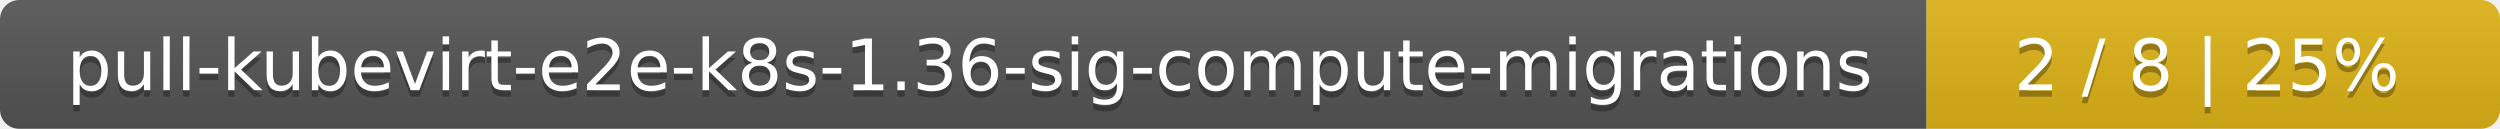
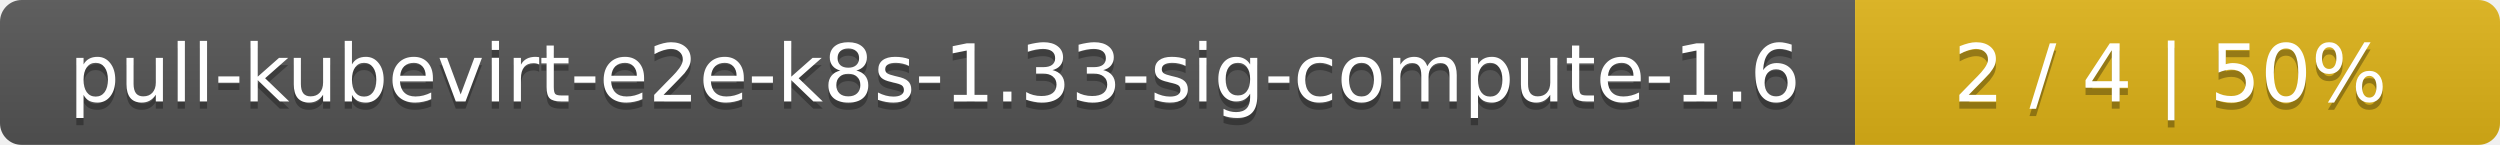
- <svg xmlns="http://www.w3.org/2000/svg" width="388" height="20">
+ <svg xmlns="http://www.w3.org/2000/svg" width="345" height="20">
  <linearGradient id="smooth" x2="0" y2="100%">
    <stop offset="0" stop-color="#bbb" stop-opacity=".1" />
    <stop offset="1" stop-opacity=".1" />
  </linearGradient>
  <mask id="round">
-     <rect width="388" height="20" rx="3" fill="#fff" />
+     <rect width="345" height="20" rx="3" fill="#fff" />
  </mask>
  <g mask="url(#round)">
-     <rect width="299" height="20" fill="#555" />
-     <rect x="299" width="89" height="20" fill="#dfb317" />
-     <rect width="388" height="20" fill="url(#smooth)" />
+     <rect width="256" height="20" fill="#555" />
+     <rect x="256" width="89" height="20" fill="#dfb317" />
+     <rect width="345" height="20" fill="url(#smooth)" />
  </g>
  <g fill="#fff" text-anchor="middle" font-family="DejaVu Sans,Verdana,Geneva,sans-serif" font-size="11">
-     <text x="150.5" y="15" fill="#010101" fill-opacity=".3">pull-kubevirt-e2e-k8s-1.36-sig-compute-migrations</text>
-     <text x="150.5" y="14">pull-kubevirt-e2e-k8s-1.36-sig-compute-migrations</text>
-     <text x="342.5" y="15" fill="#010101" fill-opacity=".3">2 / 8    |    25%</text>
-     <text x="342.5" y="14">2 / 8    |    25%</text>
+     <text x="129" y="15" fill="#010101" fill-opacity=".3">pull-kubevirt-e2e-k8s-1.33-sig-compute-1.6</text>
+     <text x="129" y="14">pull-kubevirt-e2e-k8s-1.33-sig-compute-1.6</text>
+     <text x="299.5" y="15" fill="#010101" fill-opacity=".3">2 / 4    |    50%</text>
+     <text x="299.5" y="14">2 / 4    |    50%</text>
  </g>
</svg>
